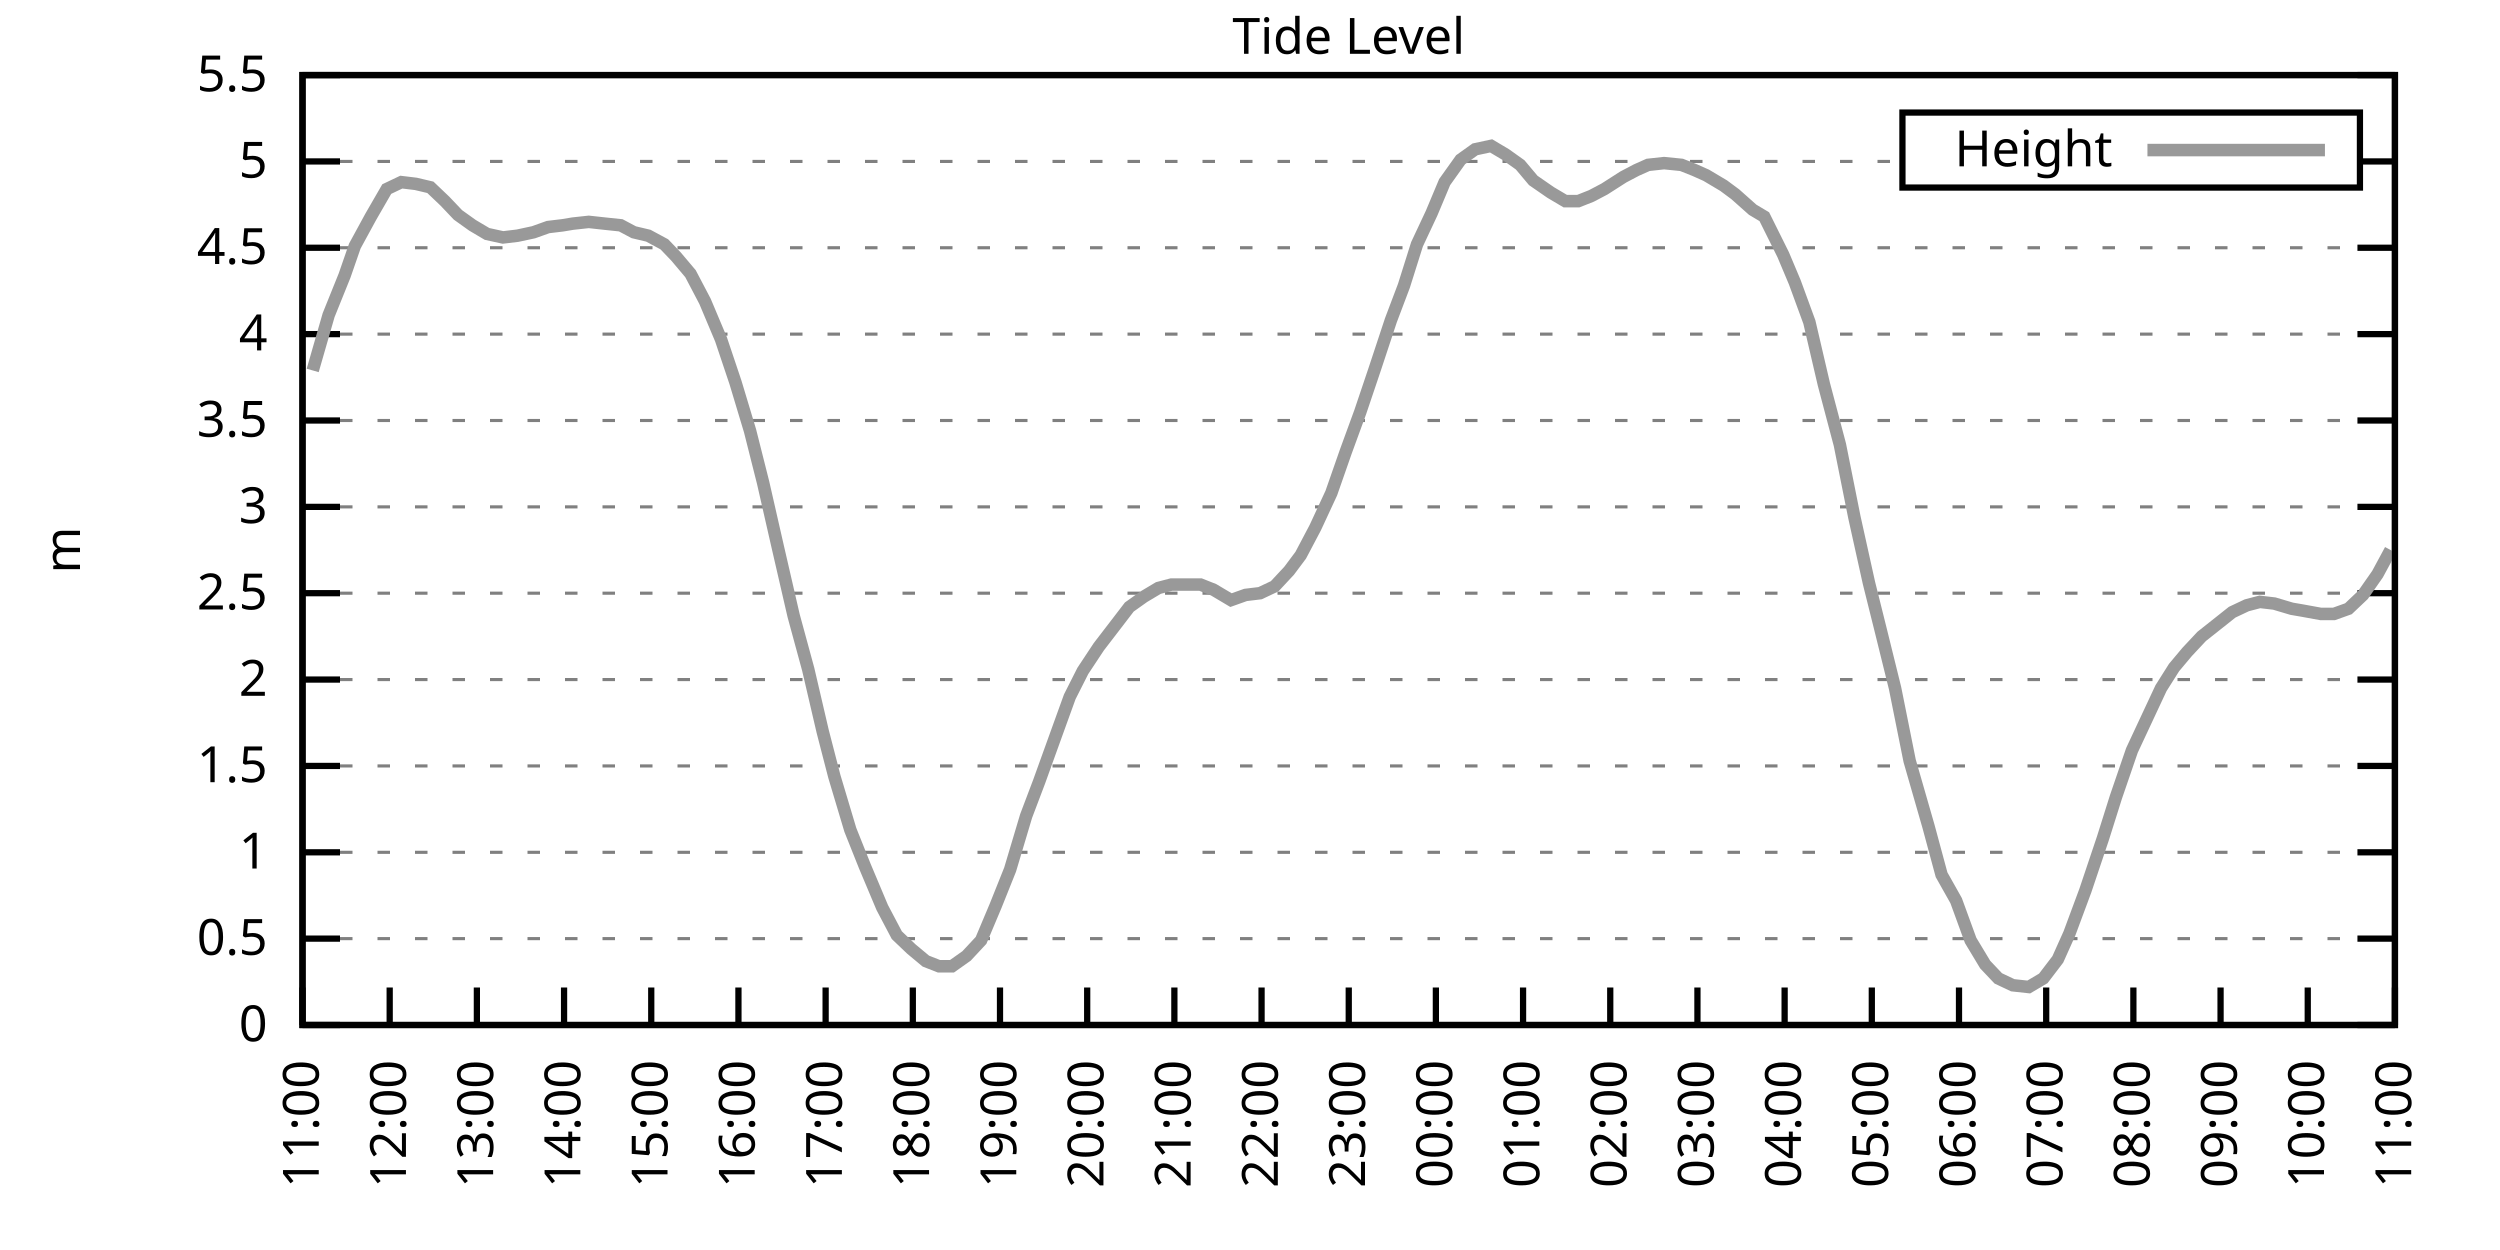
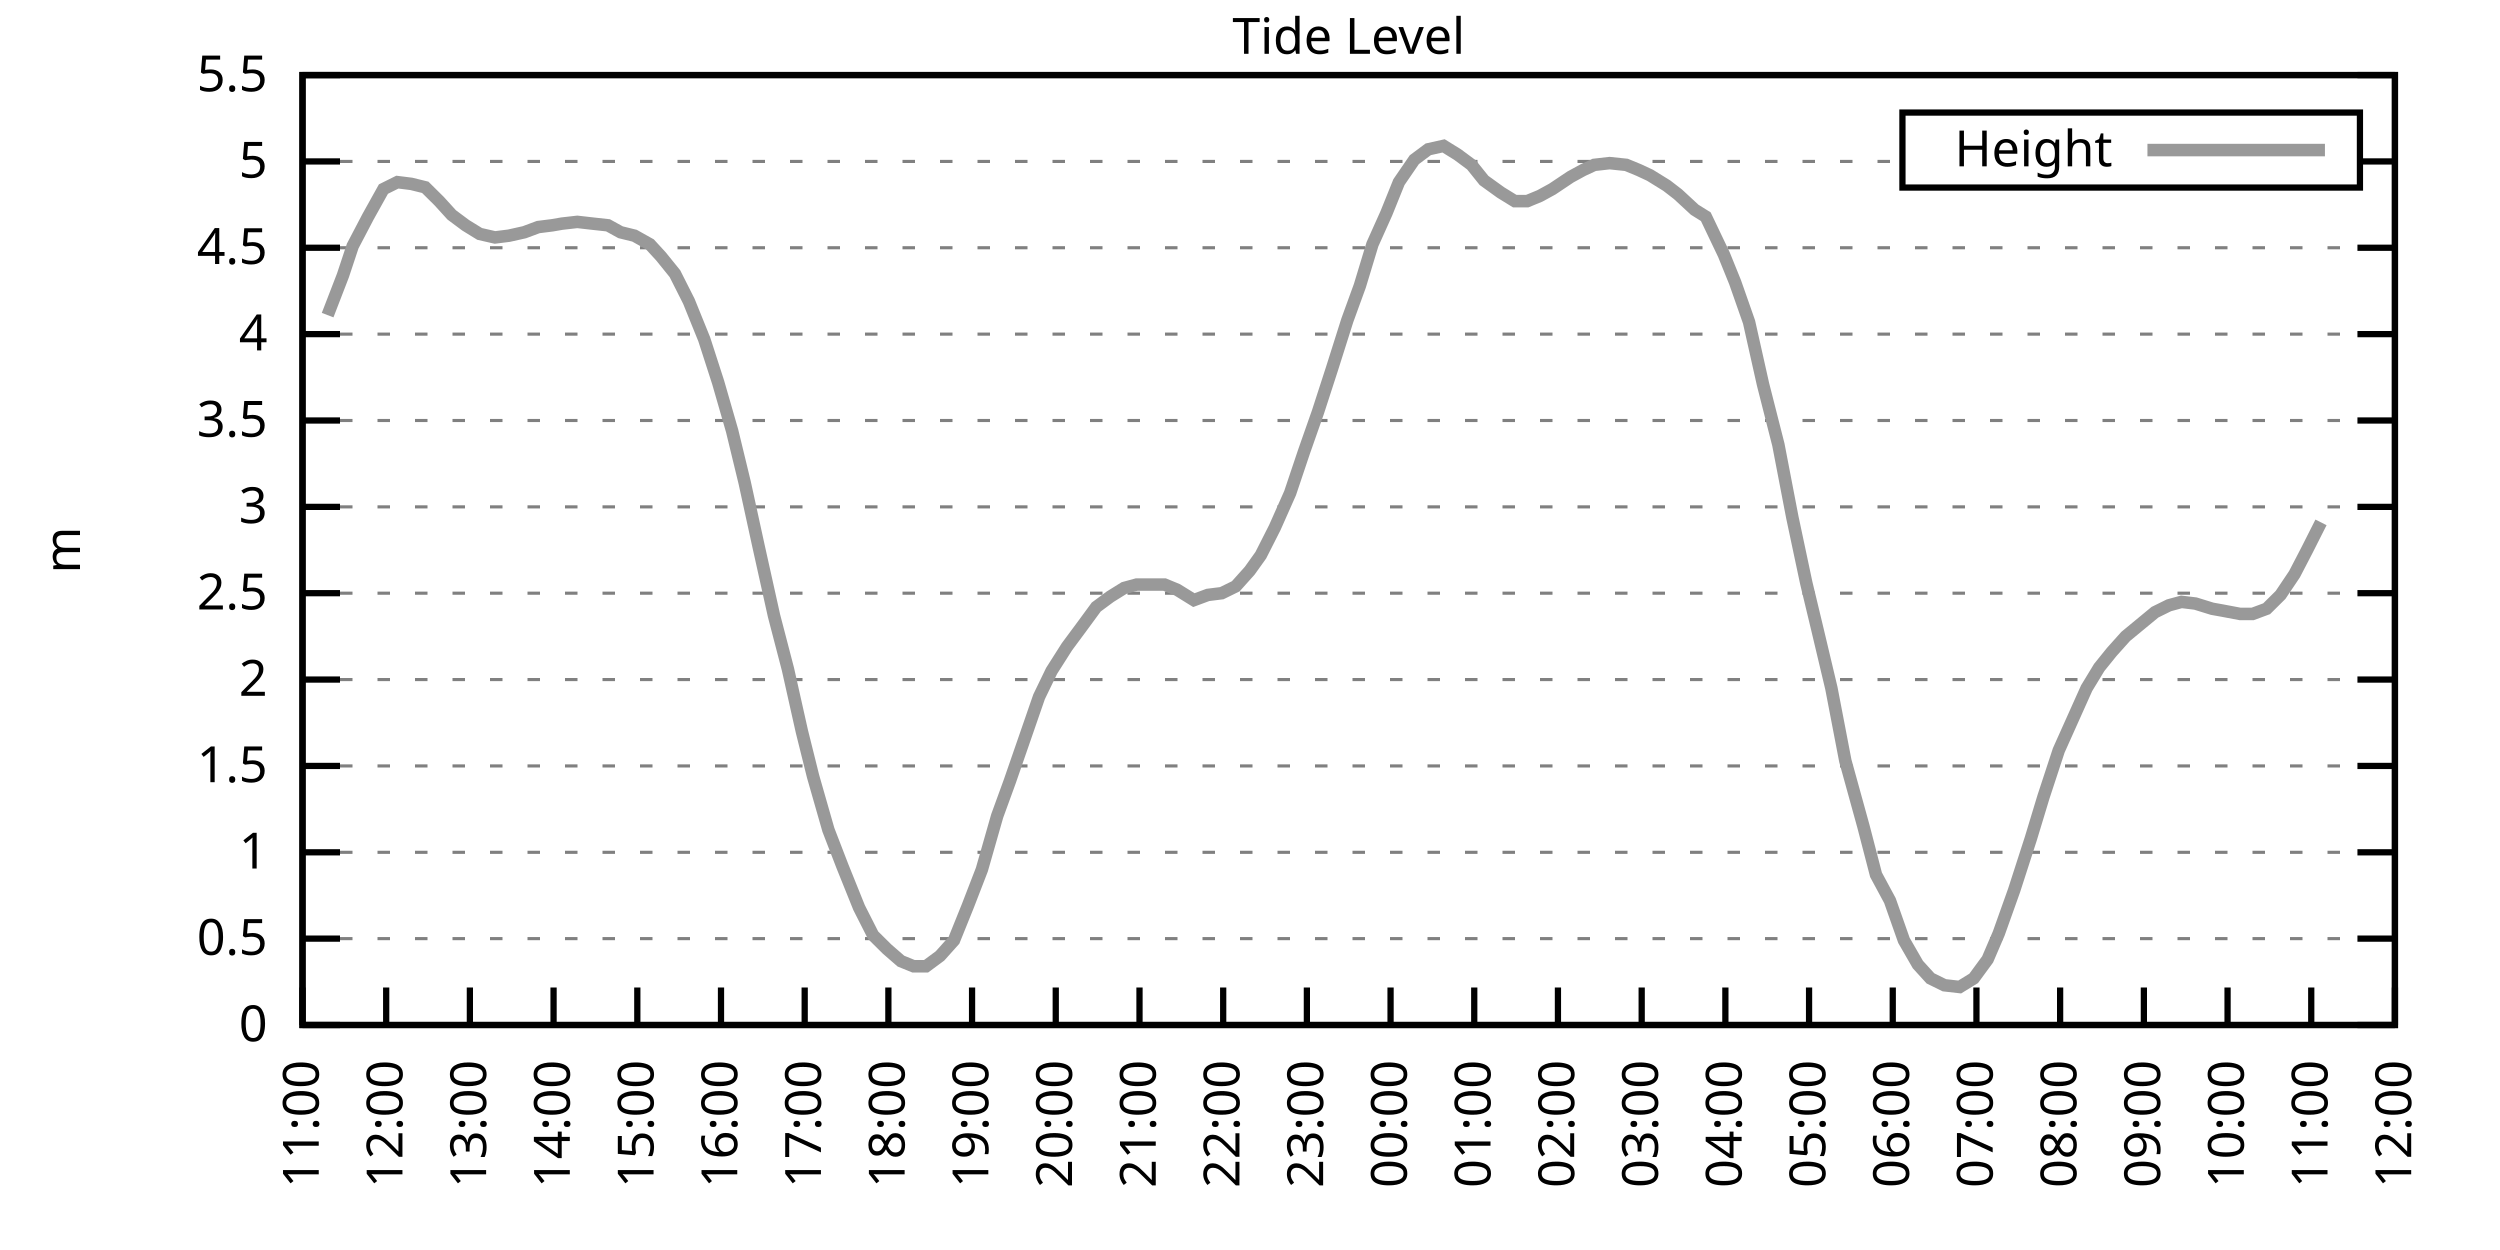
<svg xmlns="http://www.w3.org/2000/svg" xmlns:xlink="http://www.w3.org/1999/xlink" width="400" height="200" viewBox="0 0 400 200">
  <g id="gnuplot_canvas">
    <rect x="0" y="0" width="400" height="200" fill="none" />
    <defs>
      <circle id="gpDot" r="0.5" stroke-width="0.5" stroke="currentColor" />
      <path id="gpPt0" stroke-width="0.333" stroke="currentColor" d="M-1,0 h2 M0,-1 v2" />
      <path id="gpPt1" stroke-width="0.333" stroke="currentColor" d="M-1,-1 L1,1 M1,-1 L-1,1" />
      <path id="gpPt2" stroke-width="0.333" stroke="currentColor" d="M-1,0 L1,0 M0,-1 L0,1 M-1,-1 L1,1 M-1,1 L1,-1" />
      <rect id="gpPt3" stroke-width="0.333" stroke="currentColor" x="-1" y="-1" width="2" height="2" />
      <rect id="gpPt4" stroke-width="0.333" stroke="currentColor" fill="currentColor" x="-1" y="-1" width="2" height="2" />
      <circle id="gpPt5" stroke-width="0.333" stroke="currentColor" cx="0" cy="0" r="1" />
      <use xlink:href="#gpPt5" id="gpPt6" fill="currentColor" stroke="none" />
      <path id="gpPt7" stroke-width="0.333" stroke="currentColor" d="M0,-1.33 L-1.33,0.67 L1.33,0.67 z" />
      <use xlink:href="#gpPt7" id="gpPt8" fill="currentColor" stroke="none" />
      <use xlink:href="#gpPt7" id="gpPt9" stroke="currentColor" transform="rotate(180)" />
      <use xlink:href="#gpPt9" id="gpPt10" fill="currentColor" stroke="none" />
      <use xlink:href="#gpPt3" id="gpPt11" stroke="currentColor" transform="rotate(45)" />
      <use xlink:href="#gpPt11" id="gpPt12" fill="currentColor" stroke="none" />
      <path id="gpPt13" stroke-width="0.333" stroke="currentColor" d="M0,1.330 L1.265,0.411 L0.782,-1.067 L-0.782,-1.076 L-1.265,0.411 z" />
      <use xlink:href="#gpPt13" id="gpPt14" fill="currentColor" stroke="none" />
      <filter id="textbox" filterUnits="objectBoundingBox" x="0" y="0" height="1" width="1">
        <feFlood flood-color="white" flood-opacity="1" result="bgnd" />
        <feComposite in="SourceGraphic" in2="bgnd" operator="atop" />
      </filter>
      <filter id="greybox" filterUnits="objectBoundingBox" x="0" y="0" height="1" width="1">
        <feFlood flood-color="lightgrey" flood-opacity="1" result="grey" />
        <feComposite in="SourceGraphic" in2="grey" operator="atop" />
      </filter>
    </defs>
    <g fill="none" color="white" stroke="currentColor" stroke-width="1.00" stroke-linecap="butt" stroke-linejoin="miter">
</g>
    <g fill="none" color="black" stroke="currentColor" stroke-width="1.00" stroke-linecap="butt" stroke-linejoin="miter">
      <g stroke="none" shape-rendering="crispEdges">
        <polygon fill="rgb(255, 255, 255)" points="48.40,164.00 383.18,164.00 383.18,12.02 48.40,12.02 " />
      </g>
    </g>
    <g fill="none" color="black" stroke="currentColor" stroke-width="1.00" stroke-linecap="butt" stroke-linejoin="miter">
</g>
    <g fill="none" color="black" stroke="black" stroke-width="0.50" stroke-linecap="butt" stroke-linejoin="miter">
</g>
    <g fill="none" color="gray" stroke="currentColor" stroke-width="0.50" stroke-linecap="butt" stroke-linejoin="miter">
      <path stroke="gray" stroke-dasharray="2,4" class="gridline" d="M48.40,164.00 L383.19,164.00  " />
    </g>
    <g fill="none" color="gray" stroke="gray" stroke-width="1.00" stroke-linecap="butt" stroke-linejoin="miter">
</g>
    <g fill="none" color="black" stroke="currentColor" stroke-width="1.00" stroke-linecap="butt" stroke-linejoin="miter">
      <path stroke="black" d="M48.40,164.00 L54.40,164.00 M383.19,164.00 L377.19,164.00  " />
      <g transform="translate(42.80,166.60)" stroke="none" fill="black" font-family="Sans" font-size="8.00" text-anchor="end">
        <text>
          <tspan font-family="Sans"> 0</tspan>
        </text>
      </g>
    </g>
    <g fill="none" color="black" stroke="currentColor" stroke-width="1.00" stroke-linecap="butt" stroke-linejoin="miter">
</g>
    <g fill="none" color="black" stroke="black" stroke-width="0.50" stroke-linecap="butt" stroke-linejoin="miter">
</g>
    <g fill="none" color="gray" stroke="currentColor" stroke-width="0.50" stroke-linecap="butt" stroke-linejoin="miter">
      <path stroke="gray" stroke-dasharray="2,4" class="gridline" d="M48.40,150.18 L383.19,150.18  " />
    </g>
    <g fill="none" color="gray" stroke="gray" stroke-width="1.00" stroke-linecap="butt" stroke-linejoin="miter">
</g>
    <g fill="none" color="black" stroke="currentColor" stroke-width="1.00" stroke-linecap="butt" stroke-linejoin="miter">
      <path stroke="black" d="M48.40,150.18 L54.40,150.18 M383.19,150.18 L377.19,150.18  " />
      <g transform="translate(42.80,152.78)" stroke="none" fill="black" font-family="Sans" font-size="8.00" text-anchor="end">
        <text>
          <tspan font-family="Sans"> 0.5</tspan>
        </text>
      </g>
    </g>
    <g fill="none" color="black" stroke="currentColor" stroke-width="1.00" stroke-linecap="butt" stroke-linejoin="miter">
</g>
    <g fill="none" color="black" stroke="black" stroke-width="0.50" stroke-linecap="butt" stroke-linejoin="miter">
</g>
    <g fill="none" color="gray" stroke="currentColor" stroke-width="0.50" stroke-linecap="butt" stroke-linejoin="miter">
      <path stroke="gray" stroke-dasharray="2,4" class="gridline" d="M48.40,136.37 L383.19,136.37  " />
    </g>
    <g fill="none" color="gray" stroke="gray" stroke-width="1.00" stroke-linecap="butt" stroke-linejoin="miter">
</g>
    <g fill="none" color="black" stroke="currentColor" stroke-width="1.00" stroke-linecap="butt" stroke-linejoin="miter">
      <path stroke="black" d="M48.40,136.37 L54.40,136.37 M383.19,136.37 L377.19,136.37  " />
      <g transform="translate(42.80,138.97)" stroke="none" fill="black" font-family="Sans" font-size="8.00" text-anchor="end">
        <text>
          <tspan font-family="Sans"> 1</tspan>
        </text>
      </g>
    </g>
    <g fill="none" color="black" stroke="currentColor" stroke-width="1.00" stroke-linecap="butt" stroke-linejoin="miter">
</g>
    <g fill="none" color="black" stroke="black" stroke-width="0.50" stroke-linecap="butt" stroke-linejoin="miter">
</g>
    <g fill="none" color="gray" stroke="currentColor" stroke-width="0.50" stroke-linecap="butt" stroke-linejoin="miter">
      <path stroke="gray" stroke-dasharray="2,4" class="gridline" d="M48.40,122.55 L383.19,122.55  " />
    </g>
    <g fill="none" color="gray" stroke="gray" stroke-width="1.00" stroke-linecap="butt" stroke-linejoin="miter">
</g>
    <g fill="none" color="black" stroke="currentColor" stroke-width="1.00" stroke-linecap="butt" stroke-linejoin="miter">
      <path stroke="black" d="M48.40,122.55 L54.40,122.55 M383.19,122.55 L377.19,122.55  " />
      <g transform="translate(42.80,125.15)" stroke="none" fill="black" font-family="Sans" font-size="8.00" text-anchor="end">
        <text>
          <tspan font-family="Sans"> 1.5</tspan>
        </text>
      </g>
    </g>
    <g fill="none" color="black" stroke="currentColor" stroke-width="1.00" stroke-linecap="butt" stroke-linejoin="miter">
</g>
    <g fill="none" color="black" stroke="black" stroke-width="0.50" stroke-linecap="butt" stroke-linejoin="miter">
</g>
    <g fill="none" color="gray" stroke="currentColor" stroke-width="0.50" stroke-linecap="butt" stroke-linejoin="miter">
      <path stroke="gray" stroke-dasharray="2,4" class="gridline" d="M48.40,108.73 L383.19,108.73  " />
    </g>
    <g fill="none" color="gray" stroke="gray" stroke-width="1.00" stroke-linecap="butt" stroke-linejoin="miter">
</g>
    <g fill="none" color="black" stroke="currentColor" stroke-width="1.00" stroke-linecap="butt" stroke-linejoin="miter">
      <path stroke="black" d="M48.40,108.73 L54.40,108.73 M383.19,108.73 L377.19,108.73  " />
      <g transform="translate(42.80,111.33)" stroke="none" fill="black" font-family="Sans" font-size="8.00" text-anchor="end">
        <text>
          <tspan font-family="Sans"> 2</tspan>
        </text>
      </g>
    </g>
    <g fill="none" color="black" stroke="currentColor" stroke-width="1.00" stroke-linecap="butt" stroke-linejoin="miter">
</g>
    <g fill="none" color="black" stroke="black" stroke-width="0.50" stroke-linecap="butt" stroke-linejoin="miter">
</g>
    <g fill="none" color="gray" stroke="currentColor" stroke-width="0.50" stroke-linecap="butt" stroke-linejoin="miter">
      <path stroke="gray" stroke-dasharray="2,4" class="gridline" d="M48.40,94.91 L383.19,94.91  " />
    </g>
    <g fill="none" color="gray" stroke="gray" stroke-width="1.00" stroke-linecap="butt" stroke-linejoin="miter">
</g>
    <g fill="none" color="black" stroke="currentColor" stroke-width="1.00" stroke-linecap="butt" stroke-linejoin="miter">
      <path stroke="black" d="M48.40,94.91 L54.40,94.91 M383.19,94.91 L377.19,94.91  " />
      <g transform="translate(42.80,97.51)" stroke="none" fill="black" font-family="Sans" font-size="8.00" text-anchor="end">
        <text>
          <tspan font-family="Sans"> 2.5</tspan>
        </text>
      </g>
    </g>
    <g fill="none" color="black" stroke="currentColor" stroke-width="1.00" stroke-linecap="butt" stroke-linejoin="miter">
</g>
    <g fill="none" color="black" stroke="black" stroke-width="0.50" stroke-linecap="butt" stroke-linejoin="miter">
</g>
    <g fill="none" color="gray" stroke="currentColor" stroke-width="0.50" stroke-linecap="butt" stroke-linejoin="miter">
      <path stroke="gray" stroke-dasharray="2,4" class="gridline" d="M48.40,81.10 L383.19,81.10  " />
    </g>
    <g fill="none" color="gray" stroke="gray" stroke-width="1.00" stroke-linecap="butt" stroke-linejoin="miter">
</g>
    <g fill="none" color="black" stroke="currentColor" stroke-width="1.00" stroke-linecap="butt" stroke-linejoin="miter">
      <path stroke="black" d="M48.40,81.10 L54.40,81.10 M383.19,81.10 L377.19,81.10  " />
      <g transform="translate(42.80,83.70)" stroke="none" fill="black" font-family="Sans" font-size="8.00" text-anchor="end">
        <text>
          <tspan font-family="Sans"> 3</tspan>
        </text>
      </g>
    </g>
    <g fill="none" color="black" stroke="currentColor" stroke-width="1.00" stroke-linecap="butt" stroke-linejoin="miter">
</g>
    <g fill="none" color="black" stroke="black" stroke-width="0.50" stroke-linecap="butt" stroke-linejoin="miter">
</g>
    <g fill="none" color="gray" stroke="currentColor" stroke-width="0.50" stroke-linecap="butt" stroke-linejoin="miter">
      <path stroke="gray" stroke-dasharray="2,4" class="gridline" d="M48.40,67.28 L383.19,67.28  " />
    </g>
    <g fill="none" color="gray" stroke="gray" stroke-width="1.00" stroke-linecap="butt" stroke-linejoin="miter">
</g>
    <g fill="none" color="black" stroke="currentColor" stroke-width="1.00" stroke-linecap="butt" stroke-linejoin="miter">
      <path stroke="black" d="M48.40,67.28 L54.40,67.28 M383.19,67.28 L377.19,67.28  " />
      <g transform="translate(42.80,69.88)" stroke="none" fill="black" font-family="Sans" font-size="8.00" text-anchor="end">
        <text>
          <tspan font-family="Sans"> 3.5</tspan>
        </text>
      </g>
    </g>
    <g fill="none" color="black" stroke="currentColor" stroke-width="1.00" stroke-linecap="butt" stroke-linejoin="miter">
</g>
    <g fill="none" color="black" stroke="black" stroke-width="0.50" stroke-linecap="butt" stroke-linejoin="miter">
</g>
    <g fill="none" color="gray" stroke="currentColor" stroke-width="0.50" stroke-linecap="butt" stroke-linejoin="miter">
      <path stroke="gray" stroke-dasharray="2,4" class="gridline" d="M48.40,53.46 L383.19,53.46  " />
    </g>
    <g fill="none" color="gray" stroke="gray" stroke-width="1.00" stroke-linecap="butt" stroke-linejoin="miter">
</g>
    <g fill="none" color="black" stroke="currentColor" stroke-width="1.00" stroke-linecap="butt" stroke-linejoin="miter">
      <path stroke="black" d="M48.40,53.46 L54.40,53.46 M383.19,53.46 L377.19,53.46  " />
      <g transform="translate(42.80,56.06)" stroke="none" fill="black" font-family="Sans" font-size="8.00" text-anchor="end">
        <text>
          <tspan font-family="Sans"> 4</tspan>
        </text>
      </g>
    </g>
    <g fill="none" color="black" stroke="currentColor" stroke-width="1.00" stroke-linecap="butt" stroke-linejoin="miter">
</g>
    <g fill="none" color="black" stroke="black" stroke-width="0.50" stroke-linecap="butt" stroke-linejoin="miter">
</g>
    <g fill="none" color="gray" stroke="currentColor" stroke-width="0.50" stroke-linecap="butt" stroke-linejoin="miter">
      <path stroke="gray" stroke-dasharray="2,4" class="gridline" d="M48.40,39.64 L383.19,39.64  " />
    </g>
    <g fill="none" color="gray" stroke="gray" stroke-width="1.00" stroke-linecap="butt" stroke-linejoin="miter">
</g>
    <g fill="none" color="black" stroke="currentColor" stroke-width="1.00" stroke-linecap="butt" stroke-linejoin="miter">
      <path stroke="black" d="M48.40,39.64 L54.40,39.64 M383.19,39.64 L377.19,39.64  " />
      <g transform="translate(42.80,42.24)" stroke="none" fill="black" font-family="Sans" font-size="8.00" text-anchor="end">
        <text>
          <tspan font-family="Sans"> 4.5</tspan>
        </text>
      </g>
    </g>
    <g fill="none" color="black" stroke="currentColor" stroke-width="1.00" stroke-linecap="butt" stroke-linejoin="miter">
</g>
    <g fill="none" color="black" stroke="black" stroke-width="0.50" stroke-linecap="butt" stroke-linejoin="miter">
</g>
    <g fill="none" color="gray" stroke="currentColor" stroke-width="0.50" stroke-linecap="butt" stroke-linejoin="miter">
      <path stroke="gray" stroke-dasharray="2,4" class="gridline" d="M48.40,25.83 L304.39,25.83 M377.59,25.83 L383.19,25.83  " />
    </g>
    <g fill="none" color="gray" stroke="gray" stroke-width="1.00" stroke-linecap="butt" stroke-linejoin="miter">
</g>
    <g fill="none" color="black" stroke="currentColor" stroke-width="1.00" stroke-linecap="butt" stroke-linejoin="miter">
      <path stroke="black" d="M48.40,25.83 L54.40,25.83 M383.19,25.83 L377.19,25.83  " />
      <g transform="translate(42.80,28.43)" stroke="none" fill="black" font-family="Sans" font-size="8.00" text-anchor="end">
        <text>
          <tspan font-family="Sans"> 5</tspan>
        </text>
      </g>
    </g>
    <g fill="none" color="black" stroke="currentColor" stroke-width="1.00" stroke-linecap="butt" stroke-linejoin="miter">
</g>
    <g fill="none" color="black" stroke="black" stroke-width="0.50" stroke-linecap="butt" stroke-linejoin="miter">
</g>
    <g fill="none" color="gray" stroke="currentColor" stroke-width="0.50" stroke-linecap="butt" stroke-linejoin="miter">
      <path stroke="gray" stroke-dasharray="2,4" class="gridline" d="M48.40,12.01 L383.19,12.01  " />
    </g>
    <g fill="none" color="gray" stroke="gray" stroke-width="1.00" stroke-linecap="butt" stroke-linejoin="miter">
</g>
    <g fill="none" color="black" stroke="currentColor" stroke-width="1.00" stroke-linecap="butt" stroke-linejoin="miter">
      <path stroke="black" d="M48.40,12.01 L54.40,12.01 M383.19,12.01 L377.19,12.01  " />
      <g transform="translate(42.80,14.61)" stroke="none" fill="black" font-family="Sans" font-size="8.00" text-anchor="end">
        <text>
          <tspan font-family="Sans"> 5.5</tspan>
        </text>
      </g>
    </g>
    <g fill="none" color="black" stroke="currentColor" stroke-width="1.00" stroke-linecap="butt" stroke-linejoin="miter">
      <path stroke="black" d="M48.40,164.00 L48.40,158.00  " />
      <g transform="translate(51.00,169.60) rotate(270.00)" stroke="none" fill="black" font-family="Sans" font-size="8.00" text-anchor="end">
        <text>
          <tspan font-family="Sans">11:00</tspan>
        </text>
      </g>
    </g>
    <g fill="none" color="black" stroke="currentColor" stroke-width="1.00" stroke-linecap="butt" stroke-linejoin="miter">
-       <path stroke="black" d="M62.35,164.00 L62.35,158.00  " />
-       <g transform="translate(64.95,169.60) rotate(270.00)" stroke="none" fill="black" font-family="Sans" font-size="8.00" text-anchor="end">
+       <path stroke="black" d="M61.79,164.00 L61.79,158.00  " />
+       <g transform="translate(64.39,169.60) rotate(270.00)" stroke="none" fill="black" font-family="Sans" font-size="8.00" text-anchor="end">
        <text>
          <tspan font-family="Sans">12:00</tspan>
        </text>
      </g>
    </g>
    <g fill="none" color="black" stroke="currentColor" stroke-width="1.00" stroke-linecap="butt" stroke-linejoin="miter">
-       <path stroke="black" d="M76.30,164.00 L76.30,158.00  " />
-       <g transform="translate(78.90,169.60) rotate(270.00)" stroke="none" fill="black" font-family="Sans" font-size="8.00" text-anchor="end">
+       <path stroke="black" d="M75.18,164.00 L75.18,158.00  " />
+       <g transform="translate(77.78,169.60) rotate(270.00)" stroke="none" fill="black" font-family="Sans" font-size="8.00" text-anchor="end">
        <text>
          <tspan font-family="Sans">13:00</tspan>
        </text>
      </g>
    </g>
    <g fill="none" color="black" stroke="currentColor" stroke-width="1.00" stroke-linecap="butt" stroke-linejoin="miter">
-       <path stroke="black" d="M90.25,164.00 L90.25,158.00  " />
-       <g transform="translate(92.85,169.60) rotate(270.00)" stroke="none" fill="black" font-family="Sans" font-size="8.00" text-anchor="end">
+       <path stroke="black" d="M88.57,164.00 L88.57,158.00  " />
+       <g transform="translate(91.17,169.60) rotate(270.00)" stroke="none" fill="black" font-family="Sans" font-size="8.00" text-anchor="end">
        <text>
          <tspan font-family="Sans">14:00</tspan>
        </text>
      </g>
    </g>
    <g fill="none" color="black" stroke="currentColor" stroke-width="1.00" stroke-linecap="butt" stroke-linejoin="miter">
-       <path stroke="black" d="M104.20,164.00 L104.20,158.00  " />
-       <g transform="translate(106.80,169.60) rotate(270.00)" stroke="none" fill="black" font-family="Sans" font-size="8.00" text-anchor="end">
+       <path stroke="black" d="M101.97,164.00 L101.97,158.00  " />
+       <g transform="translate(104.57,169.60) rotate(270.00)" stroke="none" fill="black" font-family="Sans" font-size="8.00" text-anchor="end">
        <text>
          <tspan font-family="Sans">15:00</tspan>
        </text>
      </g>
    </g>
    <g fill="none" color="black" stroke="currentColor" stroke-width="1.00" stroke-linecap="butt" stroke-linejoin="miter">
-       <path stroke="black" d="M118.15,164.00 L118.15,158.00  " />
-       <g transform="translate(120.75,169.60) rotate(270.00)" stroke="none" fill="black" font-family="Sans" font-size="8.00" text-anchor="end">
+       <path stroke="black" d="M115.36,164.00 L115.36,158.00  " />
+       <g transform="translate(117.96,169.60) rotate(270.00)" stroke="none" fill="black" font-family="Sans" font-size="8.00" text-anchor="end">
        <text>
          <tspan font-family="Sans">16:00</tspan>
        </text>
      </g>
    </g>
    <g fill="none" color="black" stroke="currentColor" stroke-width="1.00" stroke-linecap="butt" stroke-linejoin="miter">
-       <path stroke="black" d="M132.10,164.00 L132.10,158.00  " />
-       <g transform="translate(134.70,169.60) rotate(270.00)" stroke="none" fill="black" font-family="Sans" font-size="8.00" text-anchor="end">
+       <path stroke="black" d="M128.75,164.00 L128.75,158.00  " />
+       <g transform="translate(131.35,169.60) rotate(270.00)" stroke="none" fill="black" font-family="Sans" font-size="8.00" text-anchor="end">
        <text>
          <tspan font-family="Sans">17:00</tspan>
        </text>
      </g>
    </g>
    <g fill="none" color="black" stroke="currentColor" stroke-width="1.00" stroke-linecap="butt" stroke-linejoin="miter">
-       <path stroke="black" d="M146.05,164.00 L146.05,158.00  " />
-       <g transform="translate(148.65,169.60) rotate(270.00)" stroke="none" fill="black" font-family="Sans" font-size="8.00" text-anchor="end">
+       <path stroke="black" d="M142.14,164.00 L142.14,158.00  " />
+       <g transform="translate(144.74,169.60) rotate(270.00)" stroke="none" fill="black" font-family="Sans" font-size="8.00" text-anchor="end">
        <text>
          <tspan font-family="Sans">18:00</tspan>
        </text>
      </g>
    </g>
    <g fill="none" color="black" stroke="currentColor" stroke-width="1.00" stroke-linecap="butt" stroke-linejoin="miter">
-       <path stroke="black" d="M160.00,164.00 L160.00,158.00  " />
-       <g transform="translate(162.60,169.60) rotate(270.00)" stroke="none" fill="black" font-family="Sans" font-size="8.00" text-anchor="end">
+       <path stroke="black" d="M155.53,164.00 L155.53,158.00  " />
+       <g transform="translate(158.13,169.60) rotate(270.00)" stroke="none" fill="black" font-family="Sans" font-size="8.00" text-anchor="end">
        <text>
          <tspan font-family="Sans">19:00</tspan>
        </text>
      </g>
    </g>
    <g fill="none" color="black" stroke="currentColor" stroke-width="1.00" stroke-linecap="butt" stroke-linejoin="miter">
-       <path stroke="black" d="M173.95,164.00 L173.95,158.00  " />
-       <g transform="translate(176.55,169.60) rotate(270.00)" stroke="none" fill="black" font-family="Sans" font-size="8.00" text-anchor="end">
+       <path stroke="black" d="M168.92,164.00 L168.92,158.00  " />
+       <g transform="translate(171.52,169.60) rotate(270.00)" stroke="none" fill="black" font-family="Sans" font-size="8.00" text-anchor="end">
        <text>
          <tspan font-family="Sans">20:00</tspan>
        </text>
      </g>
    </g>
    <g fill="none" color="black" stroke="currentColor" stroke-width="1.00" stroke-linecap="butt" stroke-linejoin="miter">
-       <path stroke="black" d="M187.90,164.00 L187.90,158.00  " />
-       <g transform="translate(190.50,169.60) rotate(270.00)" stroke="none" fill="black" font-family="Sans" font-size="8.00" text-anchor="end">
+       <path stroke="black" d="M182.32,164.00 L182.32,158.00  " />
+       <g transform="translate(184.92,169.60) rotate(270.00)" stroke="none" fill="black" font-family="Sans" font-size="8.00" text-anchor="end">
        <text>
          <tspan font-family="Sans">21:00</tspan>
        </text>
      </g>
    </g>
    <g fill="none" color="black" stroke="currentColor" stroke-width="1.00" stroke-linecap="butt" stroke-linejoin="miter">
-       <path stroke="black" d="M201.85,164.00 L201.85,158.00  " />
-       <g transform="translate(204.45,169.60) rotate(270.00)" stroke="none" fill="black" font-family="Sans" font-size="8.00" text-anchor="end">
+       <path stroke="black" d="M195.71,164.00 L195.71,158.00  " />
+       <g transform="translate(198.31,169.60) rotate(270.00)" stroke="none" fill="black" font-family="Sans" font-size="8.00" text-anchor="end">
        <text>
          <tspan font-family="Sans">22:00</tspan>
        </text>
      </g>
    </g>
    <g fill="none" color="black" stroke="currentColor" stroke-width="1.00" stroke-linecap="butt" stroke-linejoin="miter">
-       <path stroke="black" d="M215.80,164.00 L215.80,158.00  " />
-       <g transform="translate(218.40,169.60) rotate(270.00)" stroke="none" fill="black" font-family="Sans" font-size="8.00" text-anchor="end">
+       <path stroke="black" d="M209.10,164.00 L209.10,158.00  " />
+       <g transform="translate(211.70,169.60) rotate(270.00)" stroke="none" fill="black" font-family="Sans" font-size="8.00" text-anchor="end">
        <text>
          <tspan font-family="Sans">23:00</tspan>
        </text>
      </g>
    </g>
    <g fill="none" color="black" stroke="currentColor" stroke-width="1.00" stroke-linecap="butt" stroke-linejoin="miter">
-       <path stroke="black" d="M229.74,164.00 L229.74,158.00  " />
-       <g transform="translate(232.34,169.60) rotate(270.00)" stroke="none" fill="black" font-family="Sans" font-size="8.00" text-anchor="end">
+       <path stroke="black" d="M222.49,164.00 L222.49,158.00  " />
+       <g transform="translate(225.09,169.60) rotate(270.00)" stroke="none" fill="black" font-family="Sans" font-size="8.00" text-anchor="end">
        <text>
          <tspan font-family="Sans">00:00</tspan>
        </text>
      </g>
    </g>
    <g fill="none" color="black" stroke="currentColor" stroke-width="1.00" stroke-linecap="butt" stroke-linejoin="miter">
-       <path stroke="black" d="M243.69,164.00 L243.69,158.00  " />
-       <g transform="translate(246.29,169.60) rotate(270.00)" stroke="none" fill="black" font-family="Sans" font-size="8.00" text-anchor="end">
+       <path stroke="black" d="M235.88,164.00 L235.88,158.00  " />
+       <g transform="translate(238.48,169.60) rotate(270.00)" stroke="none" fill="black" font-family="Sans" font-size="8.00" text-anchor="end">
        <text>
          <tspan font-family="Sans">01:00</tspan>
        </text>
      </g>
    </g>
    <g fill="none" color="black" stroke="currentColor" stroke-width="1.00" stroke-linecap="butt" stroke-linejoin="miter">
-       <path stroke="black" d="M257.64,164.00 L257.64,158.00  " />
-       <g transform="translate(260.24,169.60) rotate(270.00)" stroke="none" fill="black" font-family="Sans" font-size="8.00" text-anchor="end">
+       <path stroke="black" d="M249.27,164.00 L249.27,158.00  " />
+       <g transform="translate(251.87,169.60) rotate(270.00)" stroke="none" fill="black" font-family="Sans" font-size="8.00" text-anchor="end">
        <text>
          <tspan font-family="Sans">02:00</tspan>
        </text>
      </g>
    </g>
    <g fill="none" color="black" stroke="currentColor" stroke-width="1.00" stroke-linecap="butt" stroke-linejoin="miter">
-       <path stroke="black" d="M271.59,164.00 L271.59,158.00  " />
-       <g transform="translate(274.19,169.60) rotate(270.00)" stroke="none" fill="black" font-family="Sans" font-size="8.00" text-anchor="end">
+       <path stroke="black" d="M262.67,164.00 L262.67,158.00  " />
+       <g transform="translate(265.27,169.60) rotate(270.00)" stroke="none" fill="black" font-family="Sans" font-size="8.00" text-anchor="end">
        <text>
          <tspan font-family="Sans">03:00</tspan>
        </text>
      </g>
    </g>
    <g fill="none" color="black" stroke="currentColor" stroke-width="1.00" stroke-linecap="butt" stroke-linejoin="miter">
-       <path stroke="black" d="M285.54,164.00 L285.54,158.00  " />
-       <g transform="translate(288.14,169.60) rotate(270.00)" stroke="none" fill="black" font-family="Sans" font-size="8.00" text-anchor="end">
+       <path stroke="black" d="M276.06,164.00 L276.06,158.00  " />
+       <g transform="translate(278.66,169.60) rotate(270.00)" stroke="none" fill="black" font-family="Sans" font-size="8.00" text-anchor="end">
        <text>
          <tspan font-family="Sans">04:00</tspan>
        </text>
      </g>
    </g>
    <g fill="none" color="black" stroke="currentColor" stroke-width="1.00" stroke-linecap="butt" stroke-linejoin="miter">
-       <path stroke="black" d="M299.49,164.00 L299.49,158.00  " />
-       <g transform="translate(302.09,169.60) rotate(270.00)" stroke="none" fill="black" font-family="Sans" font-size="8.00" text-anchor="end">
+       <path stroke="black" d="M289.45,164.00 L289.45,158.00  " />
+       <g transform="translate(292.05,169.60) rotate(270.00)" stroke="none" fill="black" font-family="Sans" font-size="8.00" text-anchor="end">
        <text>
          <tspan font-family="Sans">05:00</tspan>
        </text>
      </g>
    </g>
    <g fill="none" color="black" stroke="currentColor" stroke-width="1.00" stroke-linecap="butt" stroke-linejoin="miter">
-       <path stroke="black" d="M313.44,164.00 L313.44,158.00  " />
-       <g transform="translate(316.04,169.60) rotate(270.00)" stroke="none" fill="black" font-family="Sans" font-size="8.00" text-anchor="end">
+       <path stroke="black" d="M302.84,164.00 L302.84,158.00  " />
+       <g transform="translate(305.44,169.60) rotate(270.00)" stroke="none" fill="black" font-family="Sans" font-size="8.00" text-anchor="end">
        <text>
          <tspan font-family="Sans">06:00</tspan>
        </text>
      </g>
    </g>
    <g fill="none" color="black" stroke="currentColor" stroke-width="1.00" stroke-linecap="butt" stroke-linejoin="miter">
-       <path stroke="black" d="M327.39,164.00 L327.39,158.00  " />
-       <g transform="translate(329.99,169.60) rotate(270.00)" stroke="none" fill="black" font-family="Sans" font-size="8.00" text-anchor="end">
+       <path stroke="black" d="M316.23,164.00 L316.23,158.00  " />
+       <g transform="translate(318.83,169.60) rotate(270.00)" stroke="none" fill="black" font-family="Sans" font-size="8.00" text-anchor="end">
        <text>
          <tspan font-family="Sans">07:00</tspan>
        </text>
      </g>
    </g>
    <g fill="none" color="black" stroke="currentColor" stroke-width="1.00" stroke-linecap="butt" stroke-linejoin="miter">
-       <path stroke="black" d="M341.34,164.00 L341.34,158.00  " />
-       <g transform="translate(343.94,169.60) rotate(270.00)" stroke="none" fill="black" font-family="Sans" font-size="8.00" text-anchor="end">
+       <path stroke="black" d="M329.62,164.00 L329.62,158.00  " />
+       <g transform="translate(332.22,169.60) rotate(270.00)" stroke="none" fill="black" font-family="Sans" font-size="8.00" text-anchor="end">
        <text>
          <tspan font-family="Sans">08:00</tspan>
        </text>
      </g>
    </g>
    <g fill="none" color="black" stroke="currentColor" stroke-width="1.00" stroke-linecap="butt" stroke-linejoin="miter">
-       <path stroke="black" d="M355.29,164.00 L355.29,158.00  " />
-       <g transform="translate(357.89,169.60) rotate(270.00)" stroke="none" fill="black" font-family="Sans" font-size="8.00" text-anchor="end">
+       <path stroke="black" d="M343.02,164.00 L343.02,158.00  " />
+       <g transform="translate(345.62,169.60) rotate(270.00)" stroke="none" fill="black" font-family="Sans" font-size="8.00" text-anchor="end">
        <text>
          <tspan font-family="Sans">09:00</tspan>
        </text>
      </g>
    </g>
    <g fill="none" color="black" stroke="currentColor" stroke-width="1.00" stroke-linecap="butt" stroke-linejoin="miter">
-       <path stroke="black" d="M369.24,164.00 L369.24,158.00  " />
-       <g transform="translate(371.84,169.60) rotate(270.00)" stroke="none" fill="black" font-family="Sans" font-size="8.00" text-anchor="end">
+       <path stroke="black" d="M356.41,164.00 L356.41,158.00  " />
+       <g transform="translate(359.01,169.60) rotate(270.00)" stroke="none" fill="black" font-family="Sans" font-size="8.00" text-anchor="end">
        <text>
          <tspan font-family="Sans">10:00</tspan>
+         </text>
+       </g>
+     </g>
+     <g fill="none" color="black" stroke="currentColor" stroke-width="1.00" stroke-linecap="butt" stroke-linejoin="miter">
+       <path stroke="black" d="M369.80,164.00 L369.80,158.00  " />
+       <g transform="translate(372.40,169.60) rotate(270.00)" stroke="none" fill="black" font-family="Sans" font-size="8.00" text-anchor="end">
+         <text>
+           <tspan font-family="Sans">11:00</tspan>
        </text>
      </g>
    </g>
    <g fill="none" color="black" stroke="currentColor" stroke-width="1.00" stroke-linecap="butt" stroke-linejoin="miter">
      <path stroke="black" d="M383.19,164.00 L383.19,158.00  " />
      <g transform="translate(385.79,169.60) rotate(270.00)" stroke="none" fill="black" font-family="Sans" font-size="8.00" text-anchor="end">
        <text>
-           <tspan font-family="Sans">11:00</tspan>
+           <tspan font-family="Sans">12:00</tspan>
        </text>
      </g>
    </g>
    <g fill="none" color="black" stroke="currentColor" stroke-width="1.00" stroke-linecap="butt" stroke-linejoin="miter">
</g>
    <g fill="none" color="black" stroke="currentColor" stroke-width="1.00" stroke-linecap="butt" stroke-linejoin="miter">
      <path stroke="black" d="M48.40,12.01 L48.40,164.00 L383.19,164.00 L383.19,12.01 L48.40,12.01 Z  " />
    </g>
    <g fill="none" color="black" stroke="currentColor" stroke-width="1.00" stroke-linecap="butt" stroke-linejoin="miter">
</g>
    <g fill="none" color="black" stroke="currentColor" stroke-width="1.00" stroke-linecap="butt" stroke-linejoin="miter">
      <path stroke="black" d="M304.39,30.01 L304.39,18.01 L377.59,18.01 L377.59,30.01 L304.39,30.01 Z  " />
    </g>
    <g id="Tide_level_plot_1">
      <g fill="none" color="white" stroke="black" stroke-width="2.00" stroke-linecap="butt" stroke-linejoin="miter">
</g>
      <g fill="none" color="black" stroke="currentColor" stroke-width="2.00" stroke-linecap="butt" stroke-linejoin="miter">
        <g transform="translate(337.99,26.61)" stroke="none" fill="black" font-family="Sans" font-size="8.00" text-anchor="end">
          <text>
            <tspan font-family="Sans">Height</tspan>
          </text>
        </g>
      </g>
      <g fill="none" color="black" stroke="currentColor" stroke-width="2.00" stroke-linecap="butt" stroke-linejoin="miter">
-         <path stroke="rgb(153, 153, 153)" d="M343.59,24.01 L371.99,24.01 M50.03,59.27 L52.58,50.42 L55.14,44.07 L56.77,39.37 L59.33,34.67 L61.88,30.25   L64.21,29.14 L66.53,29.42 L68.86,29.97 L71.18,32.18 L73.28,34.39 L75.60,36.05 L77.93,37.43 L80.48,37.99   L82.81,37.71 L85.37,37.16 L87.69,36.33 L90.02,36.05 L91.64,35.78 L94.20,35.50 L96.76,35.78 L99.32,36.05   L101.41,37.16 L103.73,37.71 L106.29,39.09 L108.15,41.03 L110.48,43.79 L112.80,48.21 L115.36,54.29 L117.68,61.20   L120.01,68.94 L122.10,77.23 L124.43,87.45 L126.98,98.51 L129.31,107.07 L131.63,117.02 L133.49,124.21 L136.05,132.77   L138.37,138.58 L141.16,145.21 L143.49,149.63 L145.81,151.84 L148.14,153.78 L150.23,154.60 L152.32,154.60 L154.65,152.95   L156.97,150.46 L159.30,144.93 L161.62,139.13 L164.18,130.56 L166.27,125.04 L169.06,117.30 L171.16,111.49 L173.25,107.35   L175.81,103.48 L178.36,100.16 L180.69,97.12 L183.01,95.47 L185.34,94.08 L187.43,93.53 L189.76,93.53 L192.08,93.53   L194.17,94.36 L196.96,96.02 L199.29,95.19 L201.61,94.91 L203.94,93.81 L206.26,91.32 L208.12,88.83 L210.45,84.41   L213.01,78.89 L215.33,72.25 L217.65,65.90 L219.98,58.99 L222.54,51.25 L224.63,45.72 L226.72,39.09 L229.05,34.12   L231.14,29.14 L233.70,25.55 L236.02,23.89 L238.58,23.34 L240.90,24.72 L243.23,26.38 L245.32,28.87 L248.11,30.80   L250.44,32.18 L252.53,32.18 L254.62,31.35 L256.71,30.25 L259.74,28.31 L261.83,27.21 L263.69,26.38 L266.25,26.10   L269.04,26.38 L271.13,27.21 L272.99,28.04 L275.78,29.70 L277.64,31.08 L280.43,33.56 L282.29,34.67 L285.31,40.75   L287.17,45.17 L289.50,51.53 L291.82,61.48 L294.38,71.15 L296.70,82.75 L299.03,93.26 L300.89,100.72 L303.21,110.11   L305.54,121.72 L308.56,132.22 L310.65,139.96 L312.98,144.10 L315.30,150.46 L317.63,154.33 L319.72,156.54 L322.04,157.64   L324.60,157.92 L326.93,156.54 L329.25,153.50 L331.11,149.35 L333.67,142.45 L336.46,134.15 L338.55,127.52 L341.11,120.06   L345.76,110.11 L347.85,106.80 L349.94,104.31 L352.27,101.82 L355.06,99.61 L357.15,97.95 L359.48,96.85 L361.57,96.30   L363.89,96.57 L366.68,97.40 L368.31,97.68 L371.33,98.23 L373.43,98.23 L375.75,97.40 L378.08,95.19 L380.40,91.87   L382.49,88.00  " />
+         <path stroke="rgb(153, 153, 153)" d="M343.59,24.01 L371.99,24.01 M52.42,50.42 L54.87,44.07 L56.43,39.37 L58.89,34.67 L61.35,30.25 L63.58,29.14   L65.81,29.42 L68.04,29.97 L70.27,32.18 L72.28,34.39 L74.51,36.05 L76.75,37.43 L79.20,37.99 L81.43,37.71   L83.89,37.16 L86.12,36.33 L88.35,36.05 L89.91,35.78 L92.37,35.50 L94.82,35.78 L97.28,36.05 L99.29,37.16   L101.52,37.71 L103.98,39.09 L105.76,41.03 L107.99,43.79 L110.22,48.21 L112.68,54.29 L114.91,61.20 L117.14,68.94   L119.15,77.23 L121.38,87.45 L123.84,98.51 L126.07,107.07 L128.30,117.02 L130.09,124.21 L132.54,132.77 L134.78,138.58   L137.45,145.21 L139.69,149.63 L141.92,151.84 L144.15,153.78 L146.16,154.60 L148.17,154.60 L150.40,152.95 L152.63,150.46   L154.86,144.93 L157.10,139.13 L159.55,130.56 L161.56,125.04 L164.24,117.30 L166.25,111.49 L168.25,107.35 L170.71,103.48   L173.17,100.16 L175.40,97.12 L177.63,95.47 L179.86,94.08 L181.87,93.53 L184.10,93.53 L186.33,93.53 L188.34,94.36   L191.02,96.02 L193.25,95.19 L195.48,94.91 L197.72,93.81 L199.95,91.32 L201.73,88.83 L203.97,84.41 L206.42,78.89   L208.65,72.25 L210.88,65.90 L213.12,58.99 L215.57,51.25 L217.58,45.72 L219.59,39.09 L221.82,34.12 L223.83,29.14   L226.29,25.55 L228.52,23.89 L230.97,23.34 L233.20,24.72 L235.44,26.38 L237.44,28.87 L240.12,30.80 L242.36,32.18   L244.36,32.18 L246.37,31.35 L248.38,30.25 L251.28,28.31 L253.29,27.21 L255.08,26.38 L257.53,26.10 L260.21,26.38   L262.22,27.21 L264.00,28.04 L266.68,29.70 L268.47,31.08 L271.15,33.56 L272.93,34.67 L275.83,40.75 L277.62,45.17   L279.85,51.53 L282.08,61.48 L284.54,71.15 L286.77,82.75 L289.00,93.26 L290.79,100.72 L293.02,110.11 L295.25,121.72   L298.15,132.22 L300.16,139.96 L302.39,144.10 L304.63,150.46 L306.86,154.33 L308.87,156.54 L311.10,157.64 L313.55,157.92   L315.79,156.54 L318.02,153.50 L319.80,149.35 L322.26,142.45 L324.94,134.15 L326.95,127.52 L329.40,120.06 L333.86,110.11   L335.87,106.80 L337.88,104.31 L340.11,101.82 L342.79,99.61 L344.80,97.95 L347.03,96.85 L349.04,96.30 L351.27,96.57   L353.95,97.40 L355.51,97.68 L358.42,98.23 L360.42,98.23 L362.66,97.40 L364.89,95.19 L367.12,91.87 L369.13,88.00   L371.36,83.58  " />
      </g>
    </g>
    <g fill="none" color="black" stroke="currentColor" stroke-width="2.00" stroke-linecap="butt" stroke-linejoin="miter">
</g>
    <g fill="none" color="black" stroke="black" stroke-width="1.00" stroke-linecap="butt" stroke-linejoin="miter">
</g>
    <g fill="none" color="black" stroke="currentColor" stroke-width="1.00" stroke-linecap="butt" stroke-linejoin="miter">
      <path stroke="black" d="M48.40,12.01 L48.40,164.00 L383.19,164.00 L383.19,12.01 L48.40,12.01 Z  " />
      <g transform="translate(12.80,88.01) rotate(270.00)" stroke="none" fill="black" font-family="Sans" font-size="8.00" text-anchor="middle">
        <text>
          <tspan font-family="Sans">m</tspan>
        </text>
      </g>
    </g>
    <g fill="none" color="black" stroke="currentColor" stroke-width="1.00" stroke-linecap="butt" stroke-linejoin="miter">
</g>
    <g fill="none" color="black" stroke="currentColor" stroke-width="1.00" stroke-linecap="butt" stroke-linejoin="miter">
      <g transform="translate(215.79,8.61)" stroke="none" fill="black" font-family="Sans" font-size="8.00" text-anchor="middle">
        <text>
          <tspan font-family="Sans">Tide Level</tspan>
        </text>
      </g>
    </g>
    <g fill="none" color="black" stroke="currentColor" stroke-width="1.00" stroke-linecap="butt" stroke-linejoin="miter">
</g>
  </g>
</svg>
